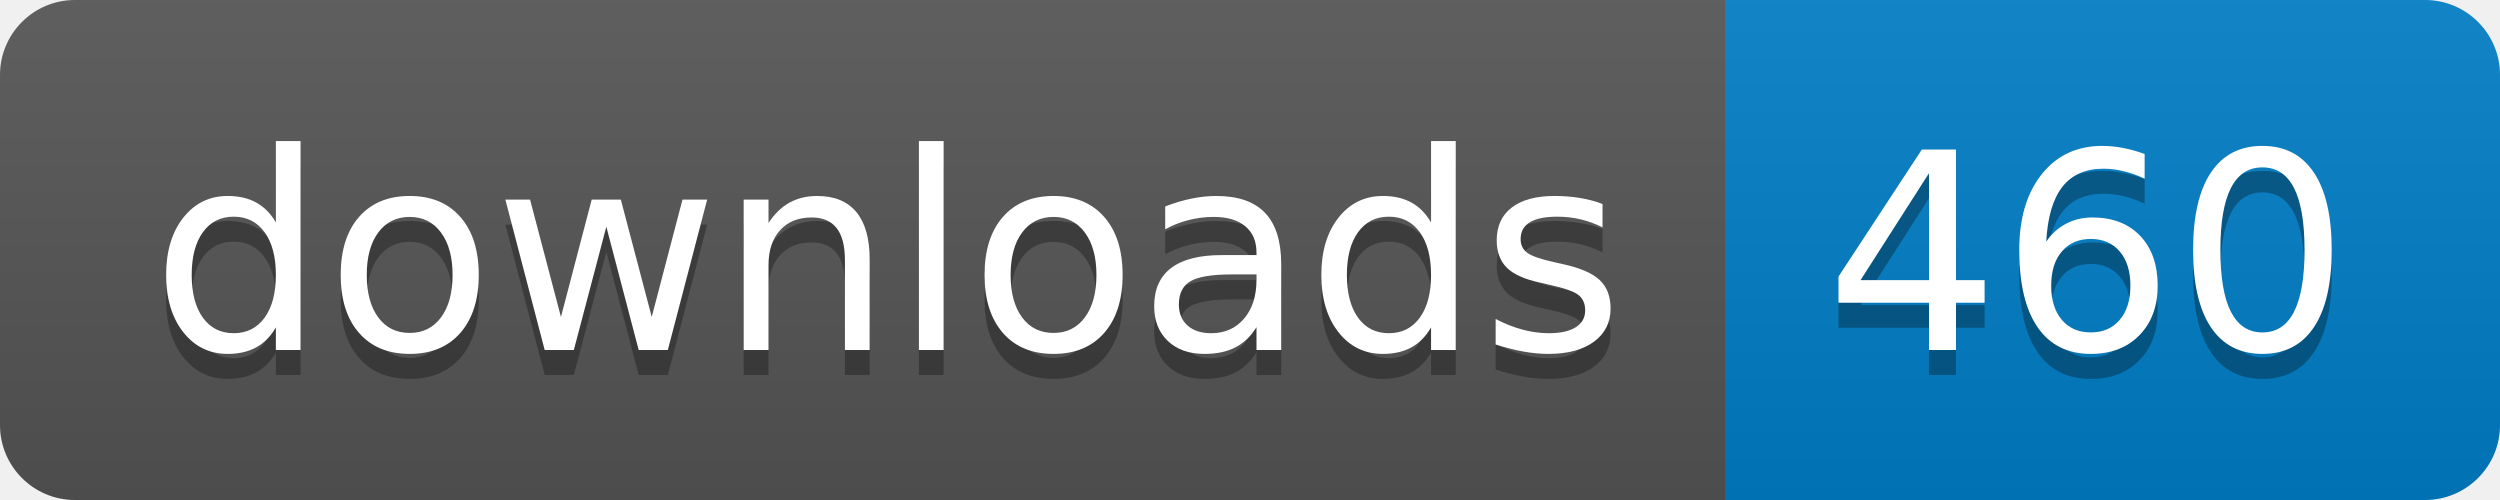
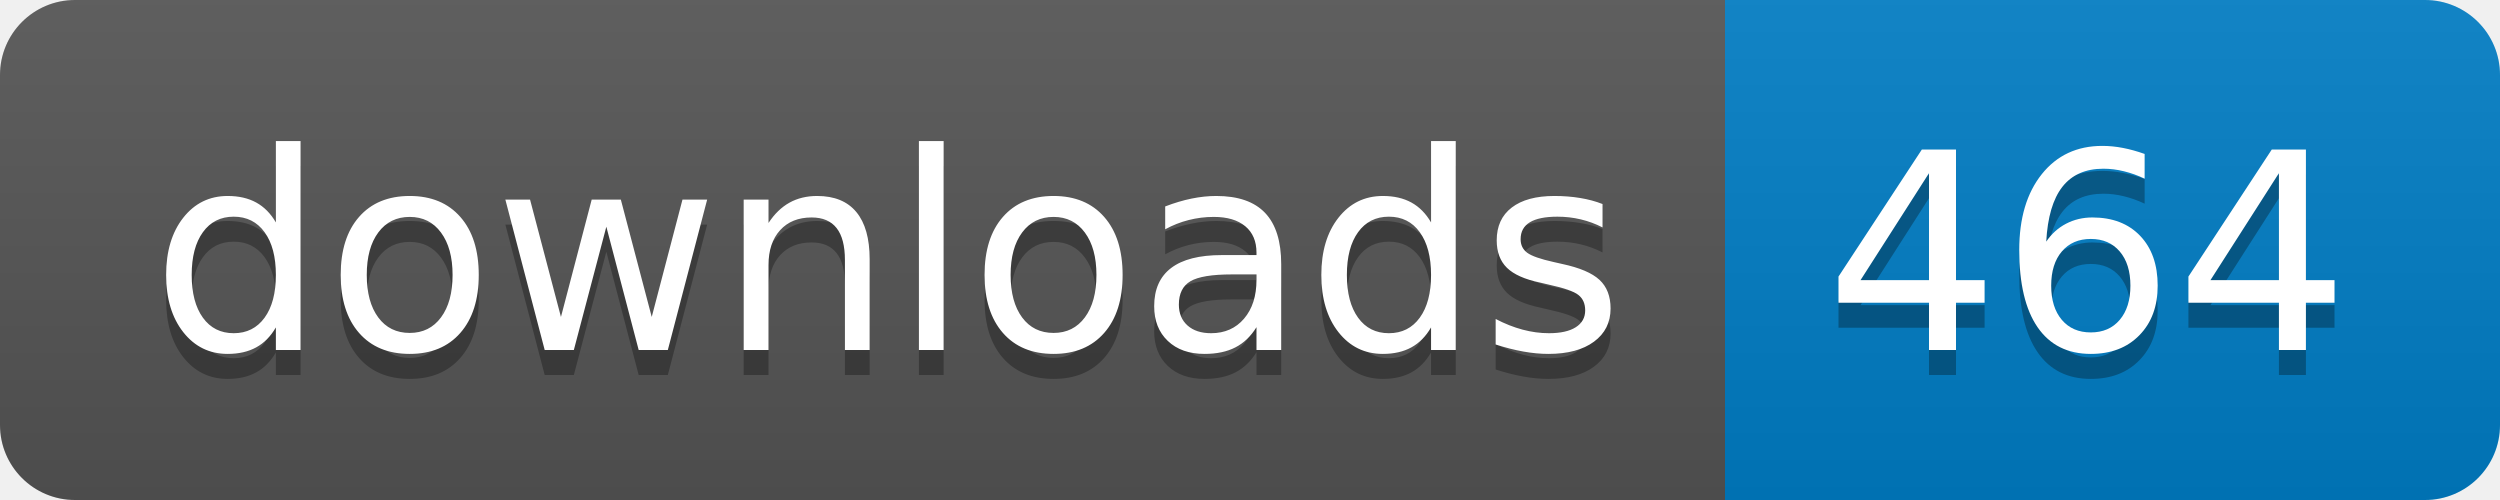
- <svg xmlns="http://www.w3.org/2000/svg" width="100" height="20" role="img" aria-label="downloads: 460">
+ <svg xmlns="http://www.w3.org/2000/svg" width="100" height="20" role="img" aria-label="downloads: 464">
  <linearGradient id="s" x2="0" y2="100%">
    <stop offset="0" stop-color="#bbb" stop-opacity=".1" />
    <stop offset="1" stop-opacity=".1" />
  </linearGradient>
  <clipPath id="r">
    <rect width="100" height="20" rx="3" fill="#fff" />
  </clipPath>
  <g clip-path="url(#r)">
    <rect width="69" height="20" fill="#555" />
    <rect x="69" width="31" height="20" fill="#007ec6" />
    <rect width="100" height="20" fill="url(#s)" />
  </g>
  <g fill="#fff" text-anchor="middle" font-family="Verdana,Geneva,DejaVu Sans,sans-serif" text-rendering="geometricPrecision" font-size="110">
    <text aria-hidden="true" x="355" y="150" fill="#010101" fill-opacity=".3" transform="scale(.1)" textLength="590">downloads</text>
    <text x="355" y="140" transform="scale(.1)" fill="#fff" textLength="590">downloads</text>
-     <text aria-hidden="true" x="835" y="150" fill="#010101" fill-opacity=".3" transform="scale(.1)" textLength="210">460</text>
-     <text x="835" y="140" transform="scale(.1)" fill="#fff" textLength="210">460</text>
+     <text aria-hidden="true" x="835" y="150" fill="#010101" fill-opacity=".3" transform="scale(.1)" textLength="210">464</text>
+     <text x="835" y="140" transform="scale(.1)" fill="#fff" textLength="210">464</text>
  </g>
</svg>
